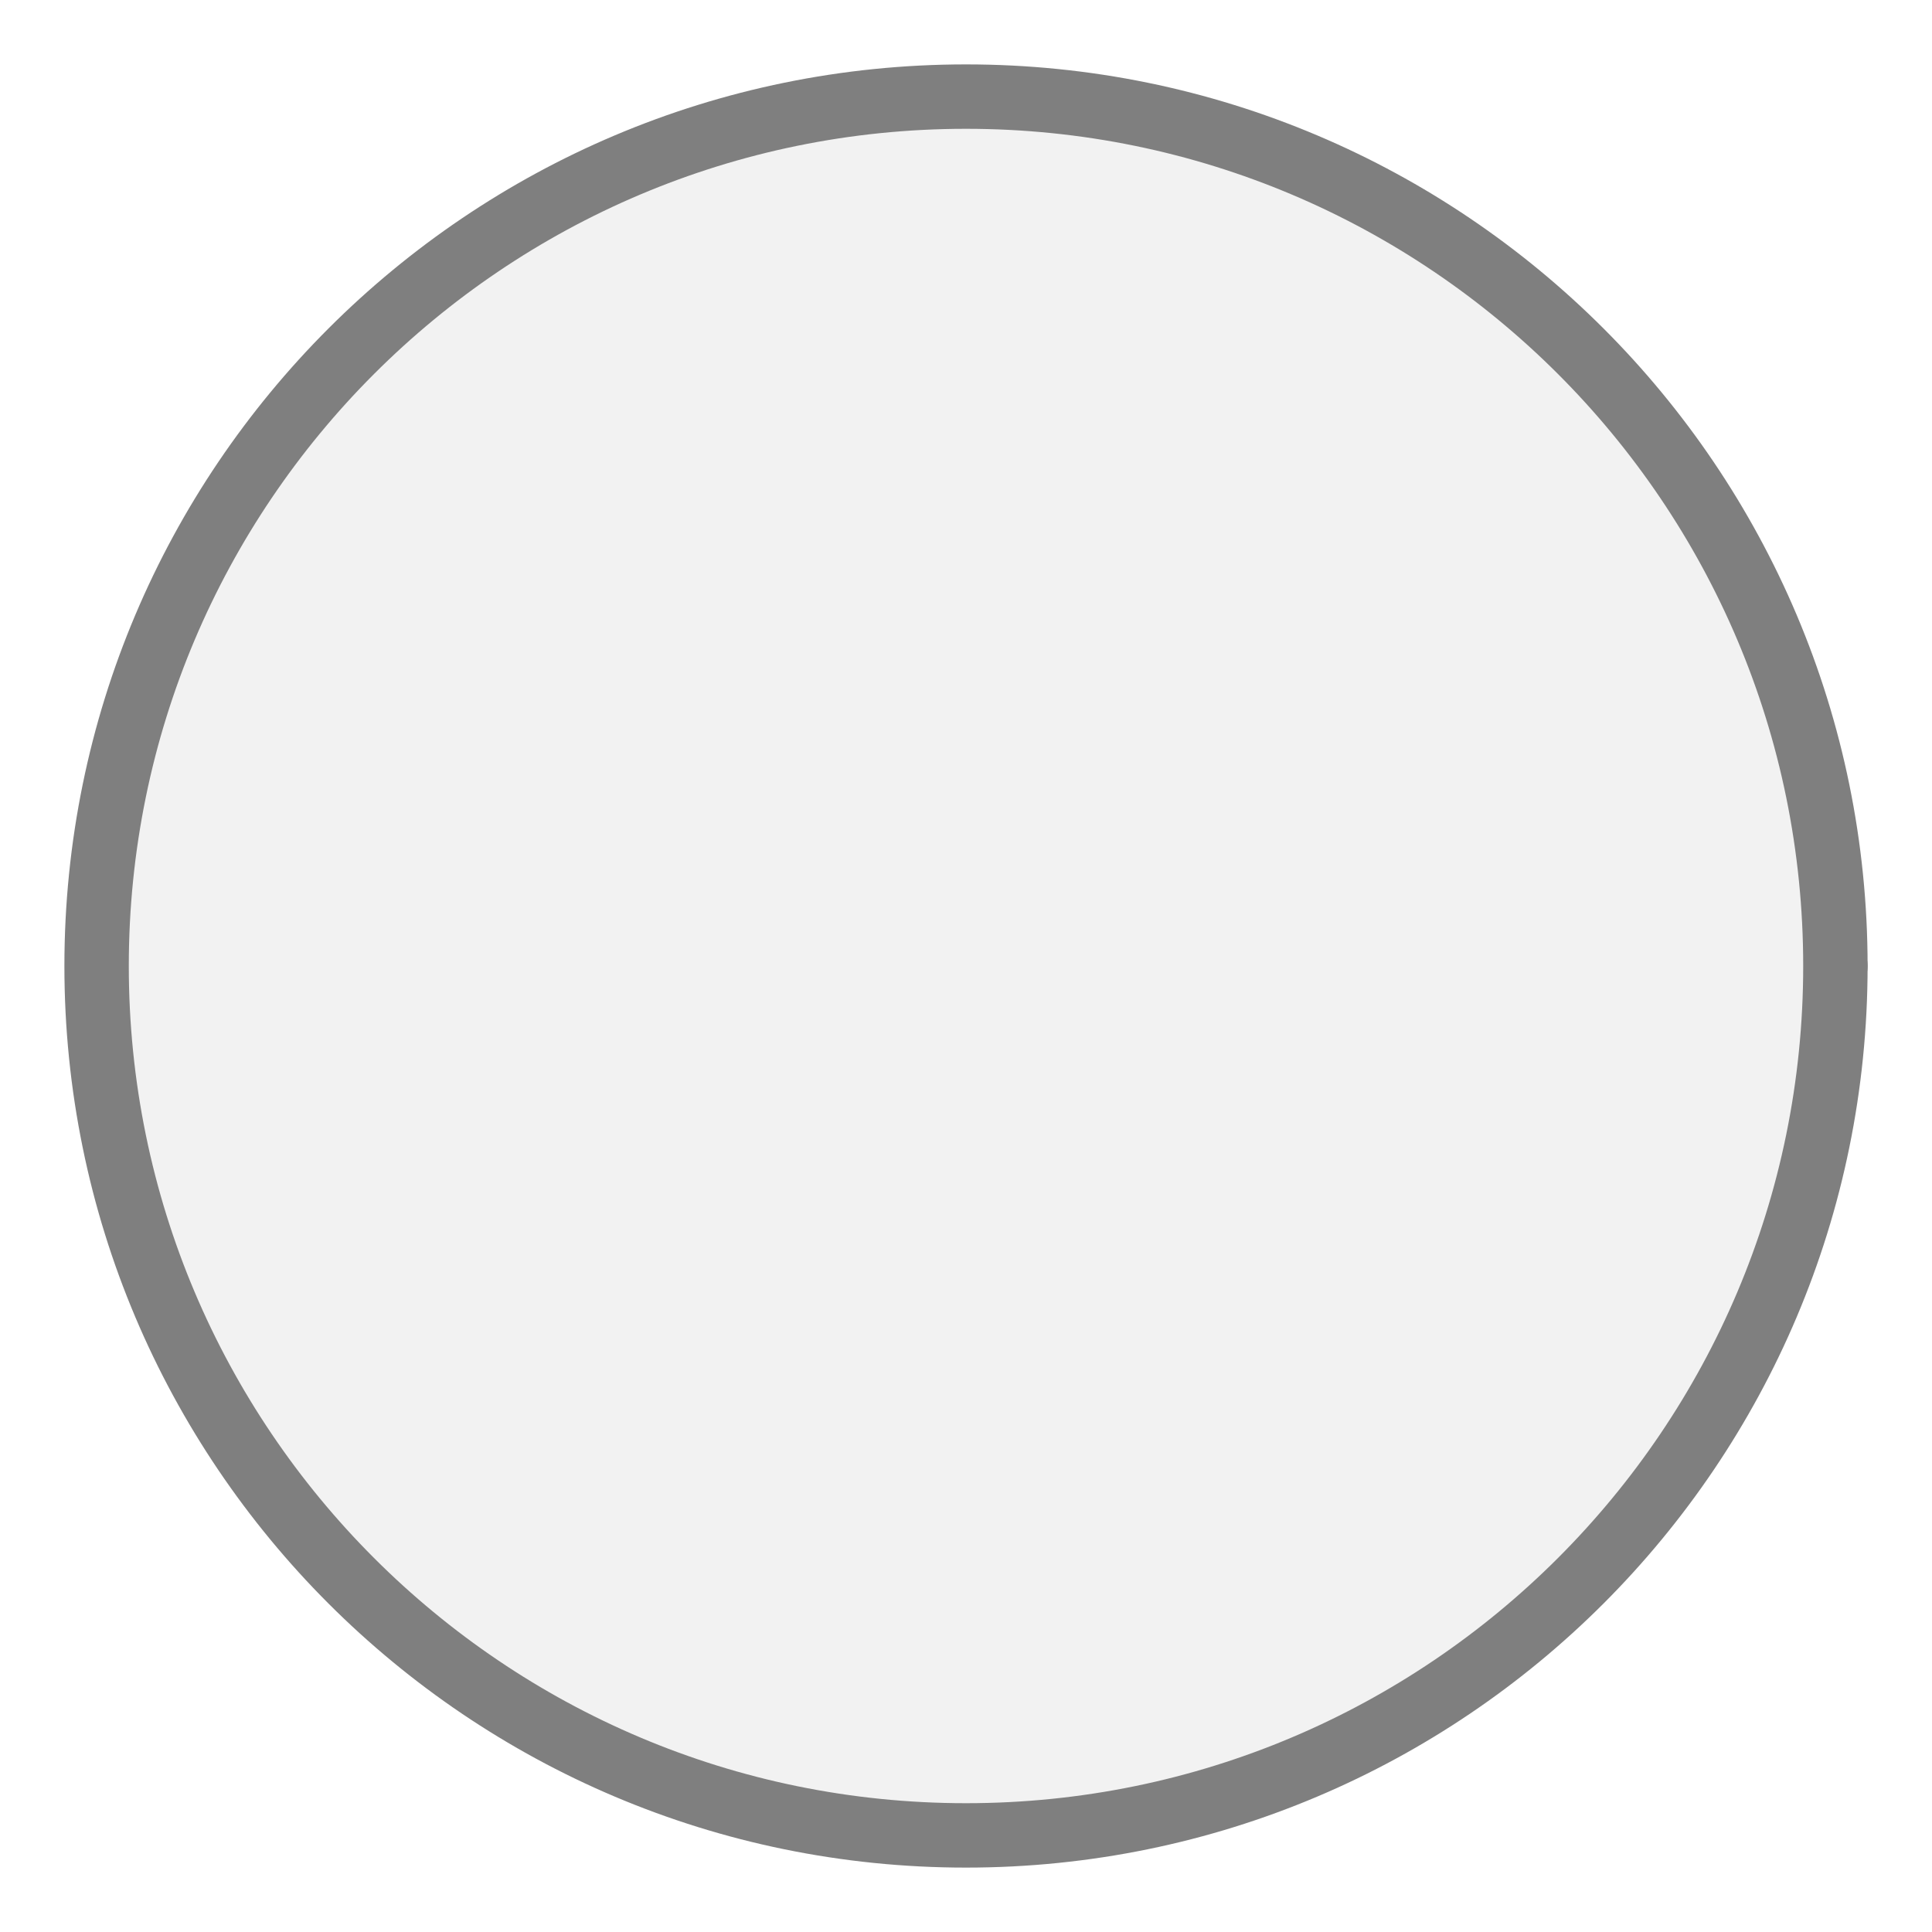
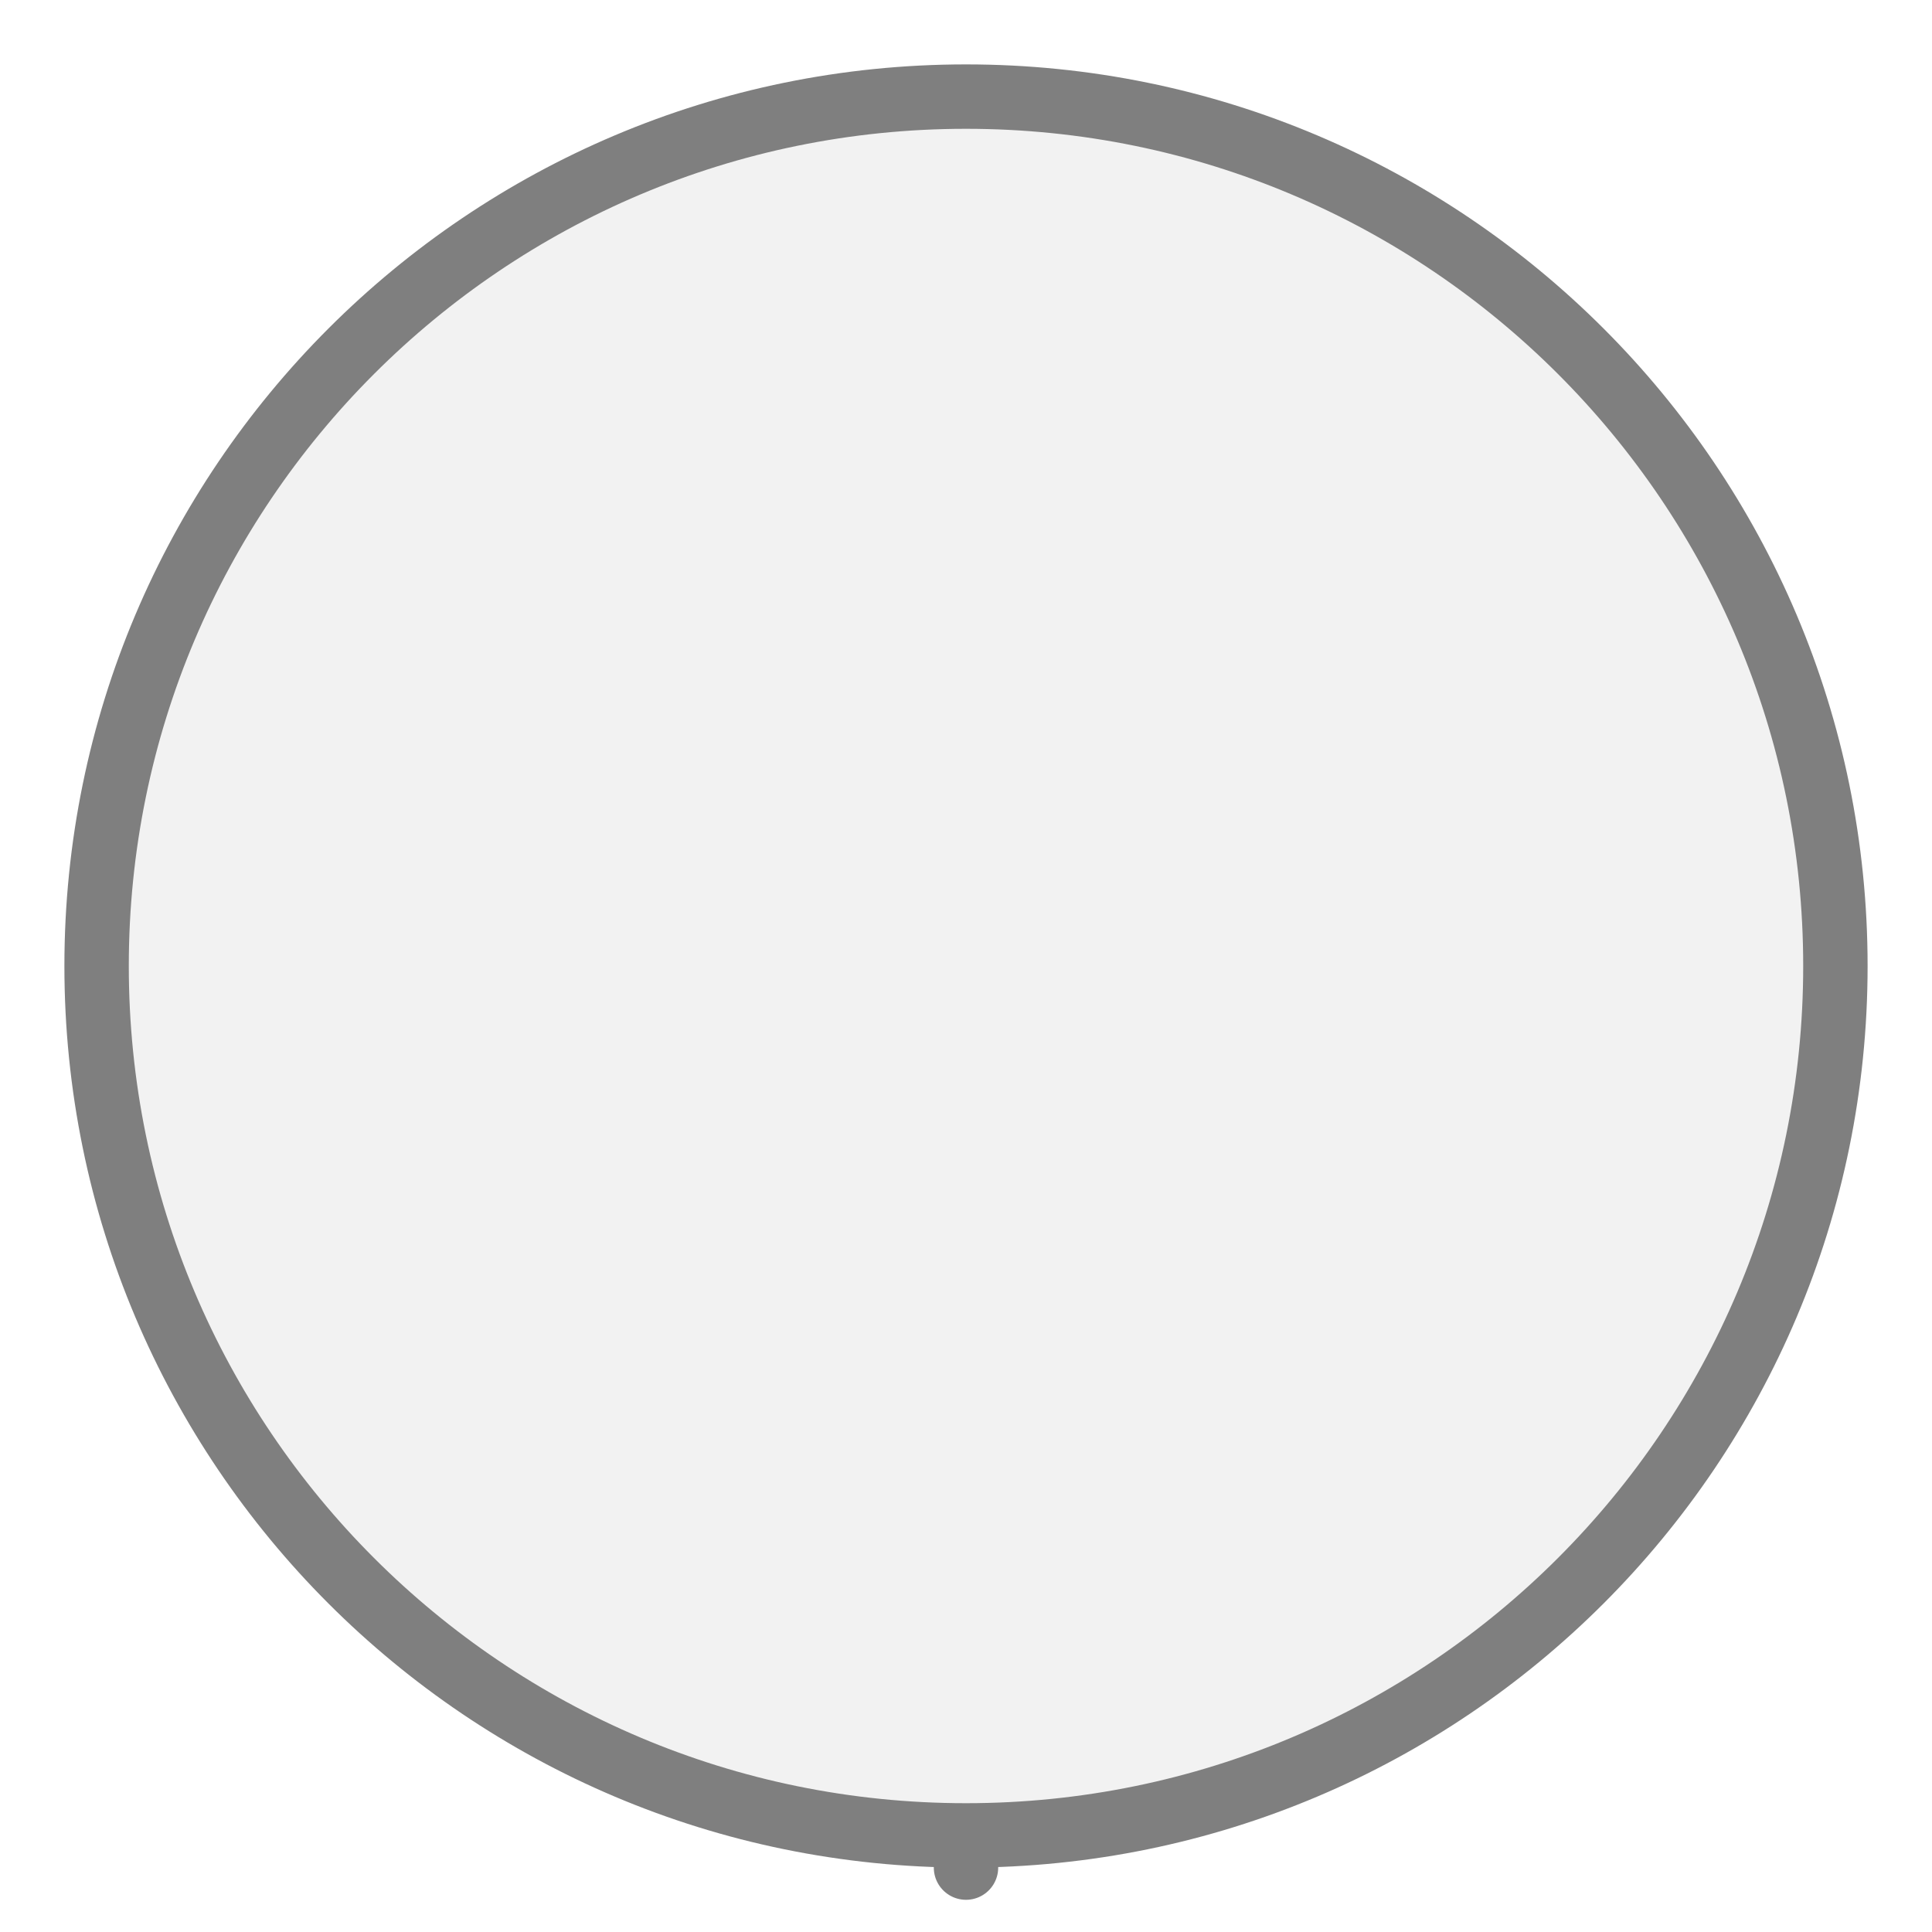
<svg xmlns="http://www.w3.org/2000/svg" width="30px" height="30px" viewBox="0 0 30 30">
-   <line x1="28.5" y1="15" x2="20.5" y2="15" stroke="#7f7f7f" stroke-width="1" stroke-linecap="round" />
+   <line x1="15" y1="29" x2="15" y2="28.5" stroke="#7f7f7f" stroke-width="1" stroke-linecap="round" />
  <circle cx="15" cy="15" r="13.5" fill="#f2f2f2" stroke="#7f7f7f" stroke-width="1" />
</svg>
